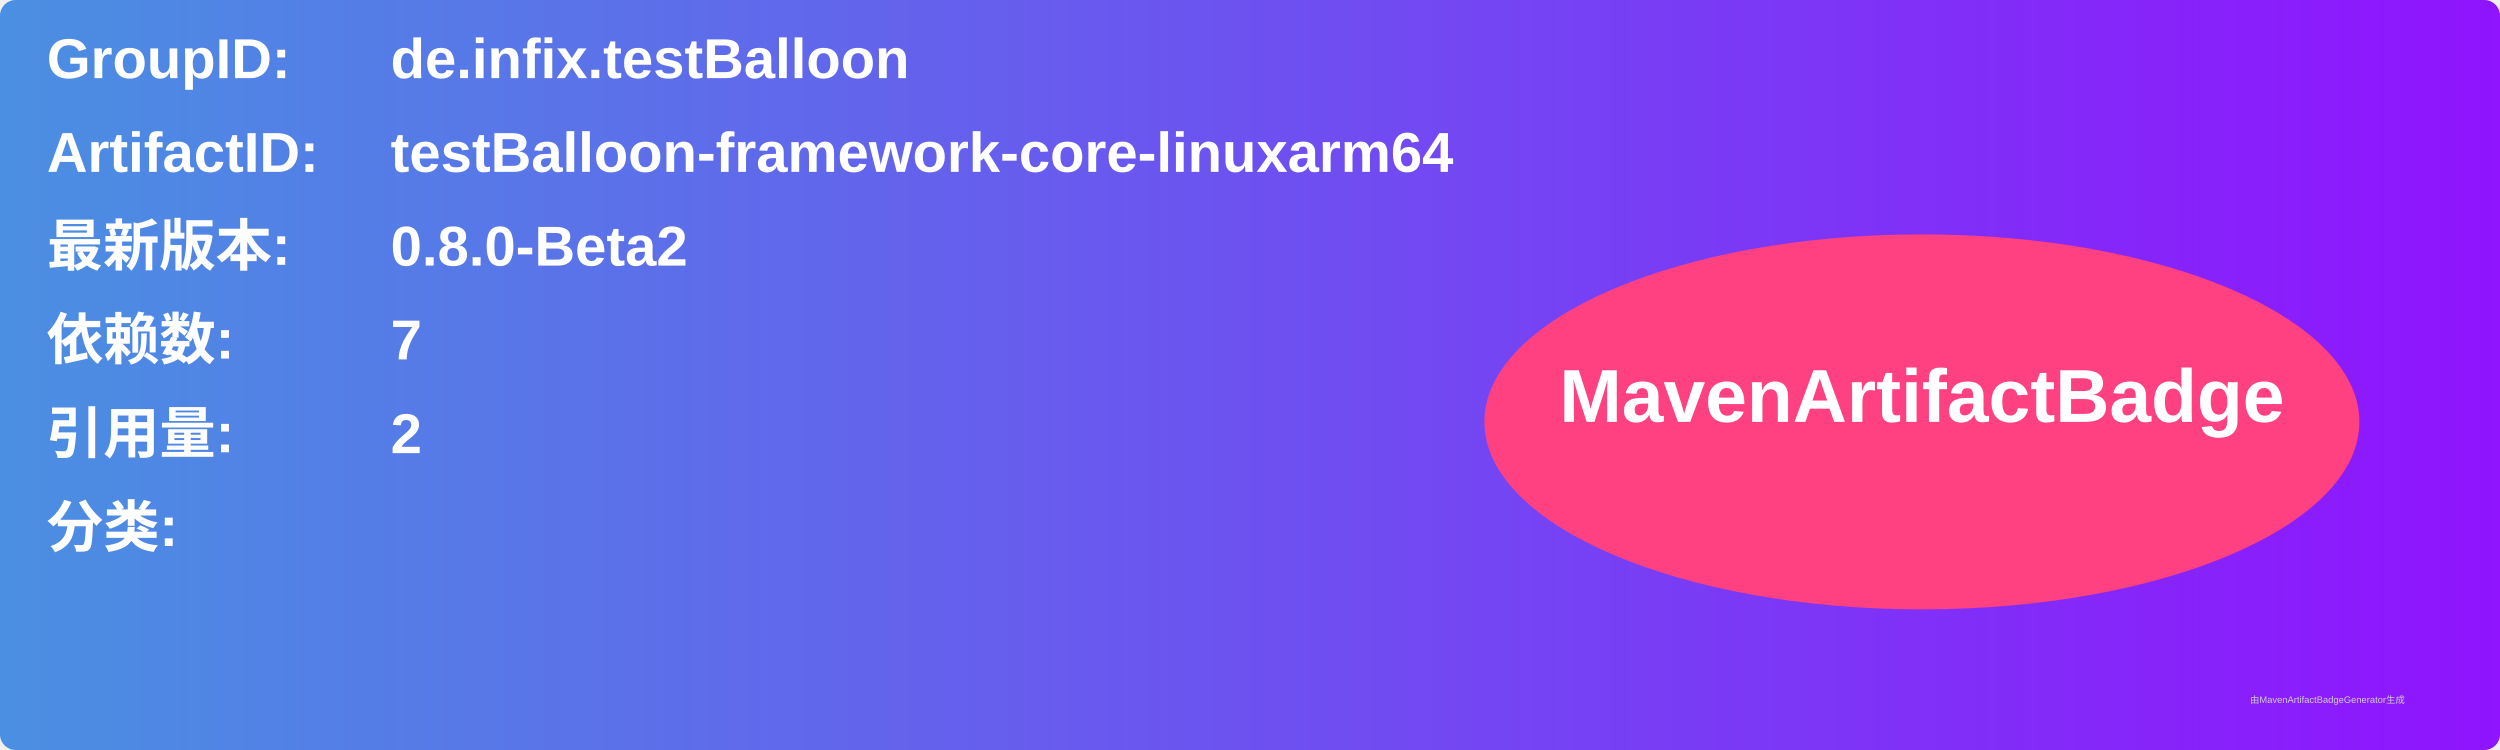
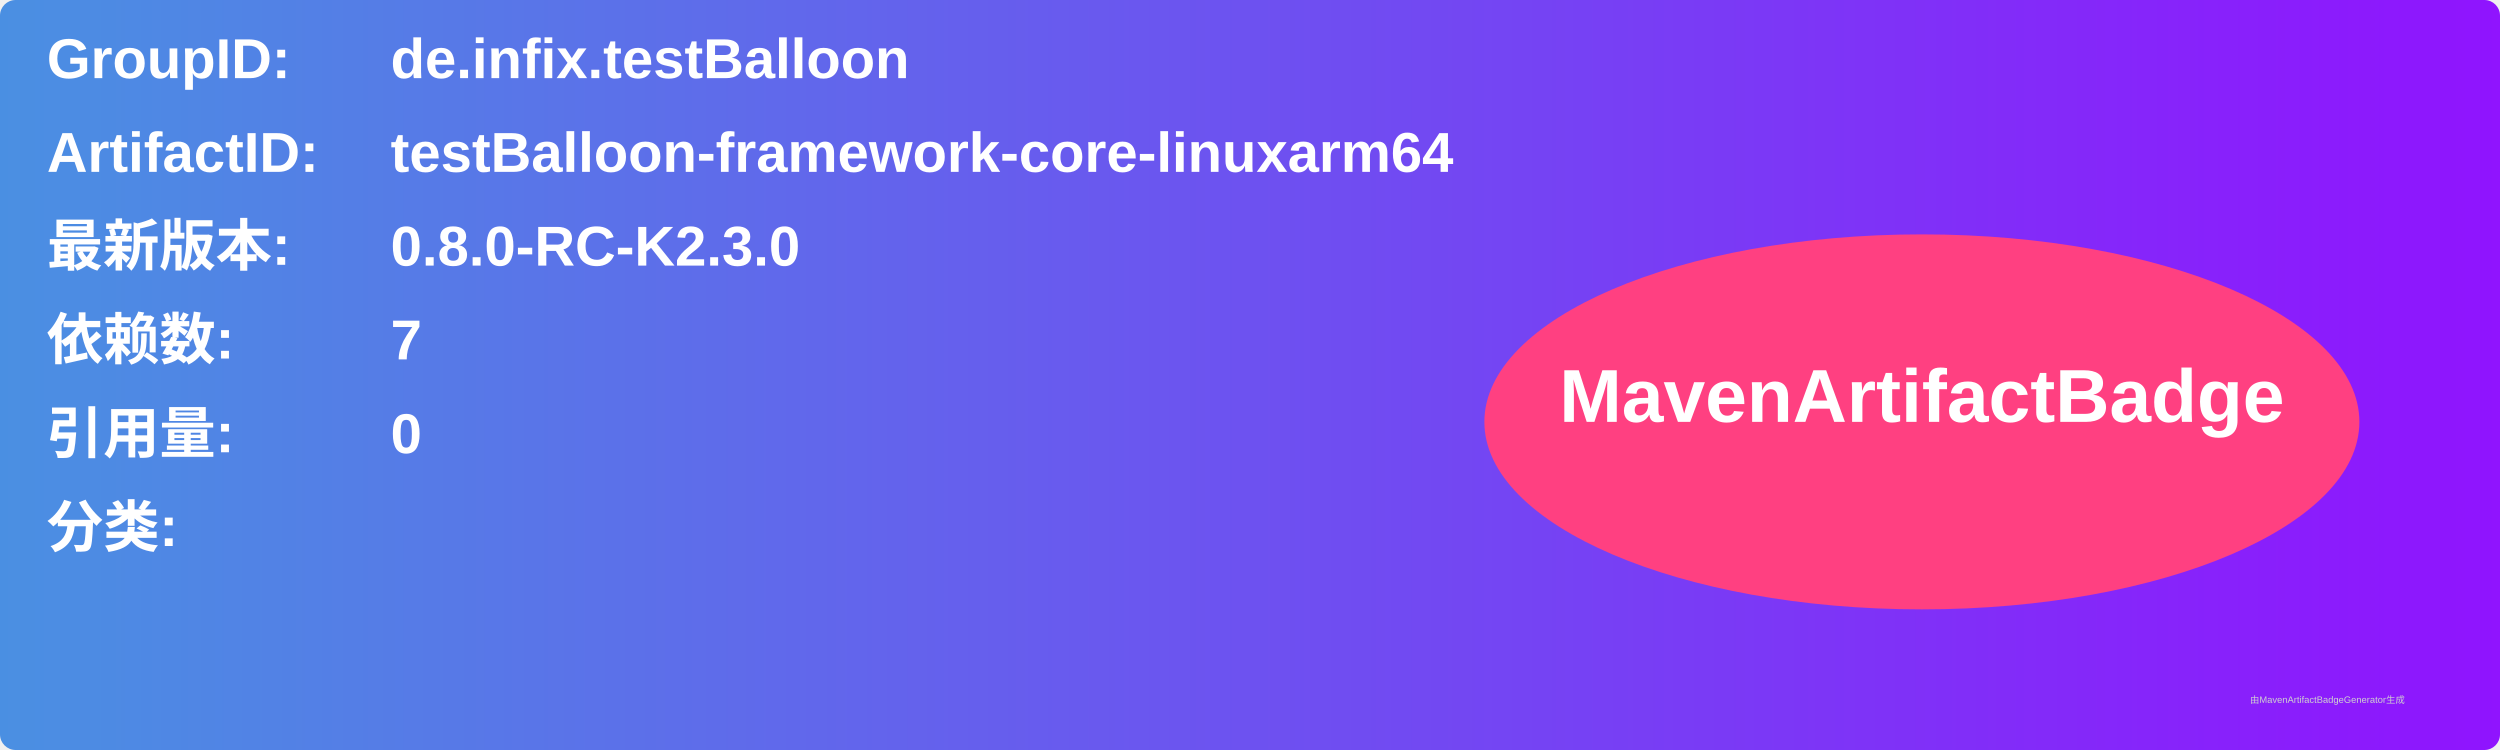
<svg xmlns="http://www.w3.org/2000/svg" width="800" height="240" viewBox="0 0 800 240">
  <linearGradient id="grad" x1="0%" y1="0%" x2="100%" y2="0%">
    <stop offset="0%" stop-color="#4a90e2" />
    <stop offset="100%" stop-color="#9013fe" />
  </linearGradient>
  <rect width="100%" height="100%" rx="5" ry="5" fill="url(#grad)" />
  <g transform="translate(15, 15)">
    <text x="0" y="10" font-family="Arial" font-size="18" fill="white" font-weight="bold" width="260">GroupID:</text>
    <text x="110" y="10" font-family="Arial" font-size="18" fill="white" font-weight="bold" width="460">de.infix.testBalloon</text>
    <text x="0" y="40" font-family="Arial" font-size="18" fill="white" font-weight="bold" width="260">ArtifactID:</text>
    <text x="110" y="40" font-family="Arial" font-size="18" fill="white" font-weight="bold" width="460">testBalloon-framework-core-linuxarm64</text>
    <text x="0" y="70" font-family="Arial" font-size="18" fill="white" font-weight="bold">最新版本:</text>
    <text x="110" y="70" font-family="Arial" font-size="18" fill="white" font-weight="bold">
-       <tspan font-weight="bold">0.8.0-Beta2</tspan>
+       <tspan font-weight="bold">0.8.0-RC-K2.3.0</tspan>
    </text>
    <text x="0" y="100" font-family="Arial" font-size="18" fill="white" font-weight="bold">依赖数: </text>
    <text x="110" y="100" font-family="Arial" font-size="18" fill="white">
      <tspan font-weight="bold">7</tspan>
    </text>
    <text x="0" y="130" font-family="Arial" font-size="18" fill="white" font-weight="bold">引用量: </text>
    <text x="110" y="130" font-family="Arial" font-size="18" fill="white">
-       <tspan font-weight="bold">2</tspan>
+       <tspan font-weight="bold">0</tspan>
    </text>
    <text x="0" y="160" font-family="Arial" font-size="18" fill="white" font-weight="bold">分类:</text>
    <text x="10" y="190" font-family="Arial" font-size="10" fill="white">
      <tspan font-weight="bold" />
    </text>
    <ellipse cx="600" cy="120" rx="140" ry="60" fill="#ff4081" />
    <text x="600" y="120" text-anchor="middle" font-family="Arial" font-size="24" fill="white" font-weight="bold">MavenArtifactBadge</text>
  </g>
  <text x="720" y="225" font-family="Arial" font-size="3" fill="#d0d0d0">由MavenArtifactBadgeGenerator生成</text>
</svg>
